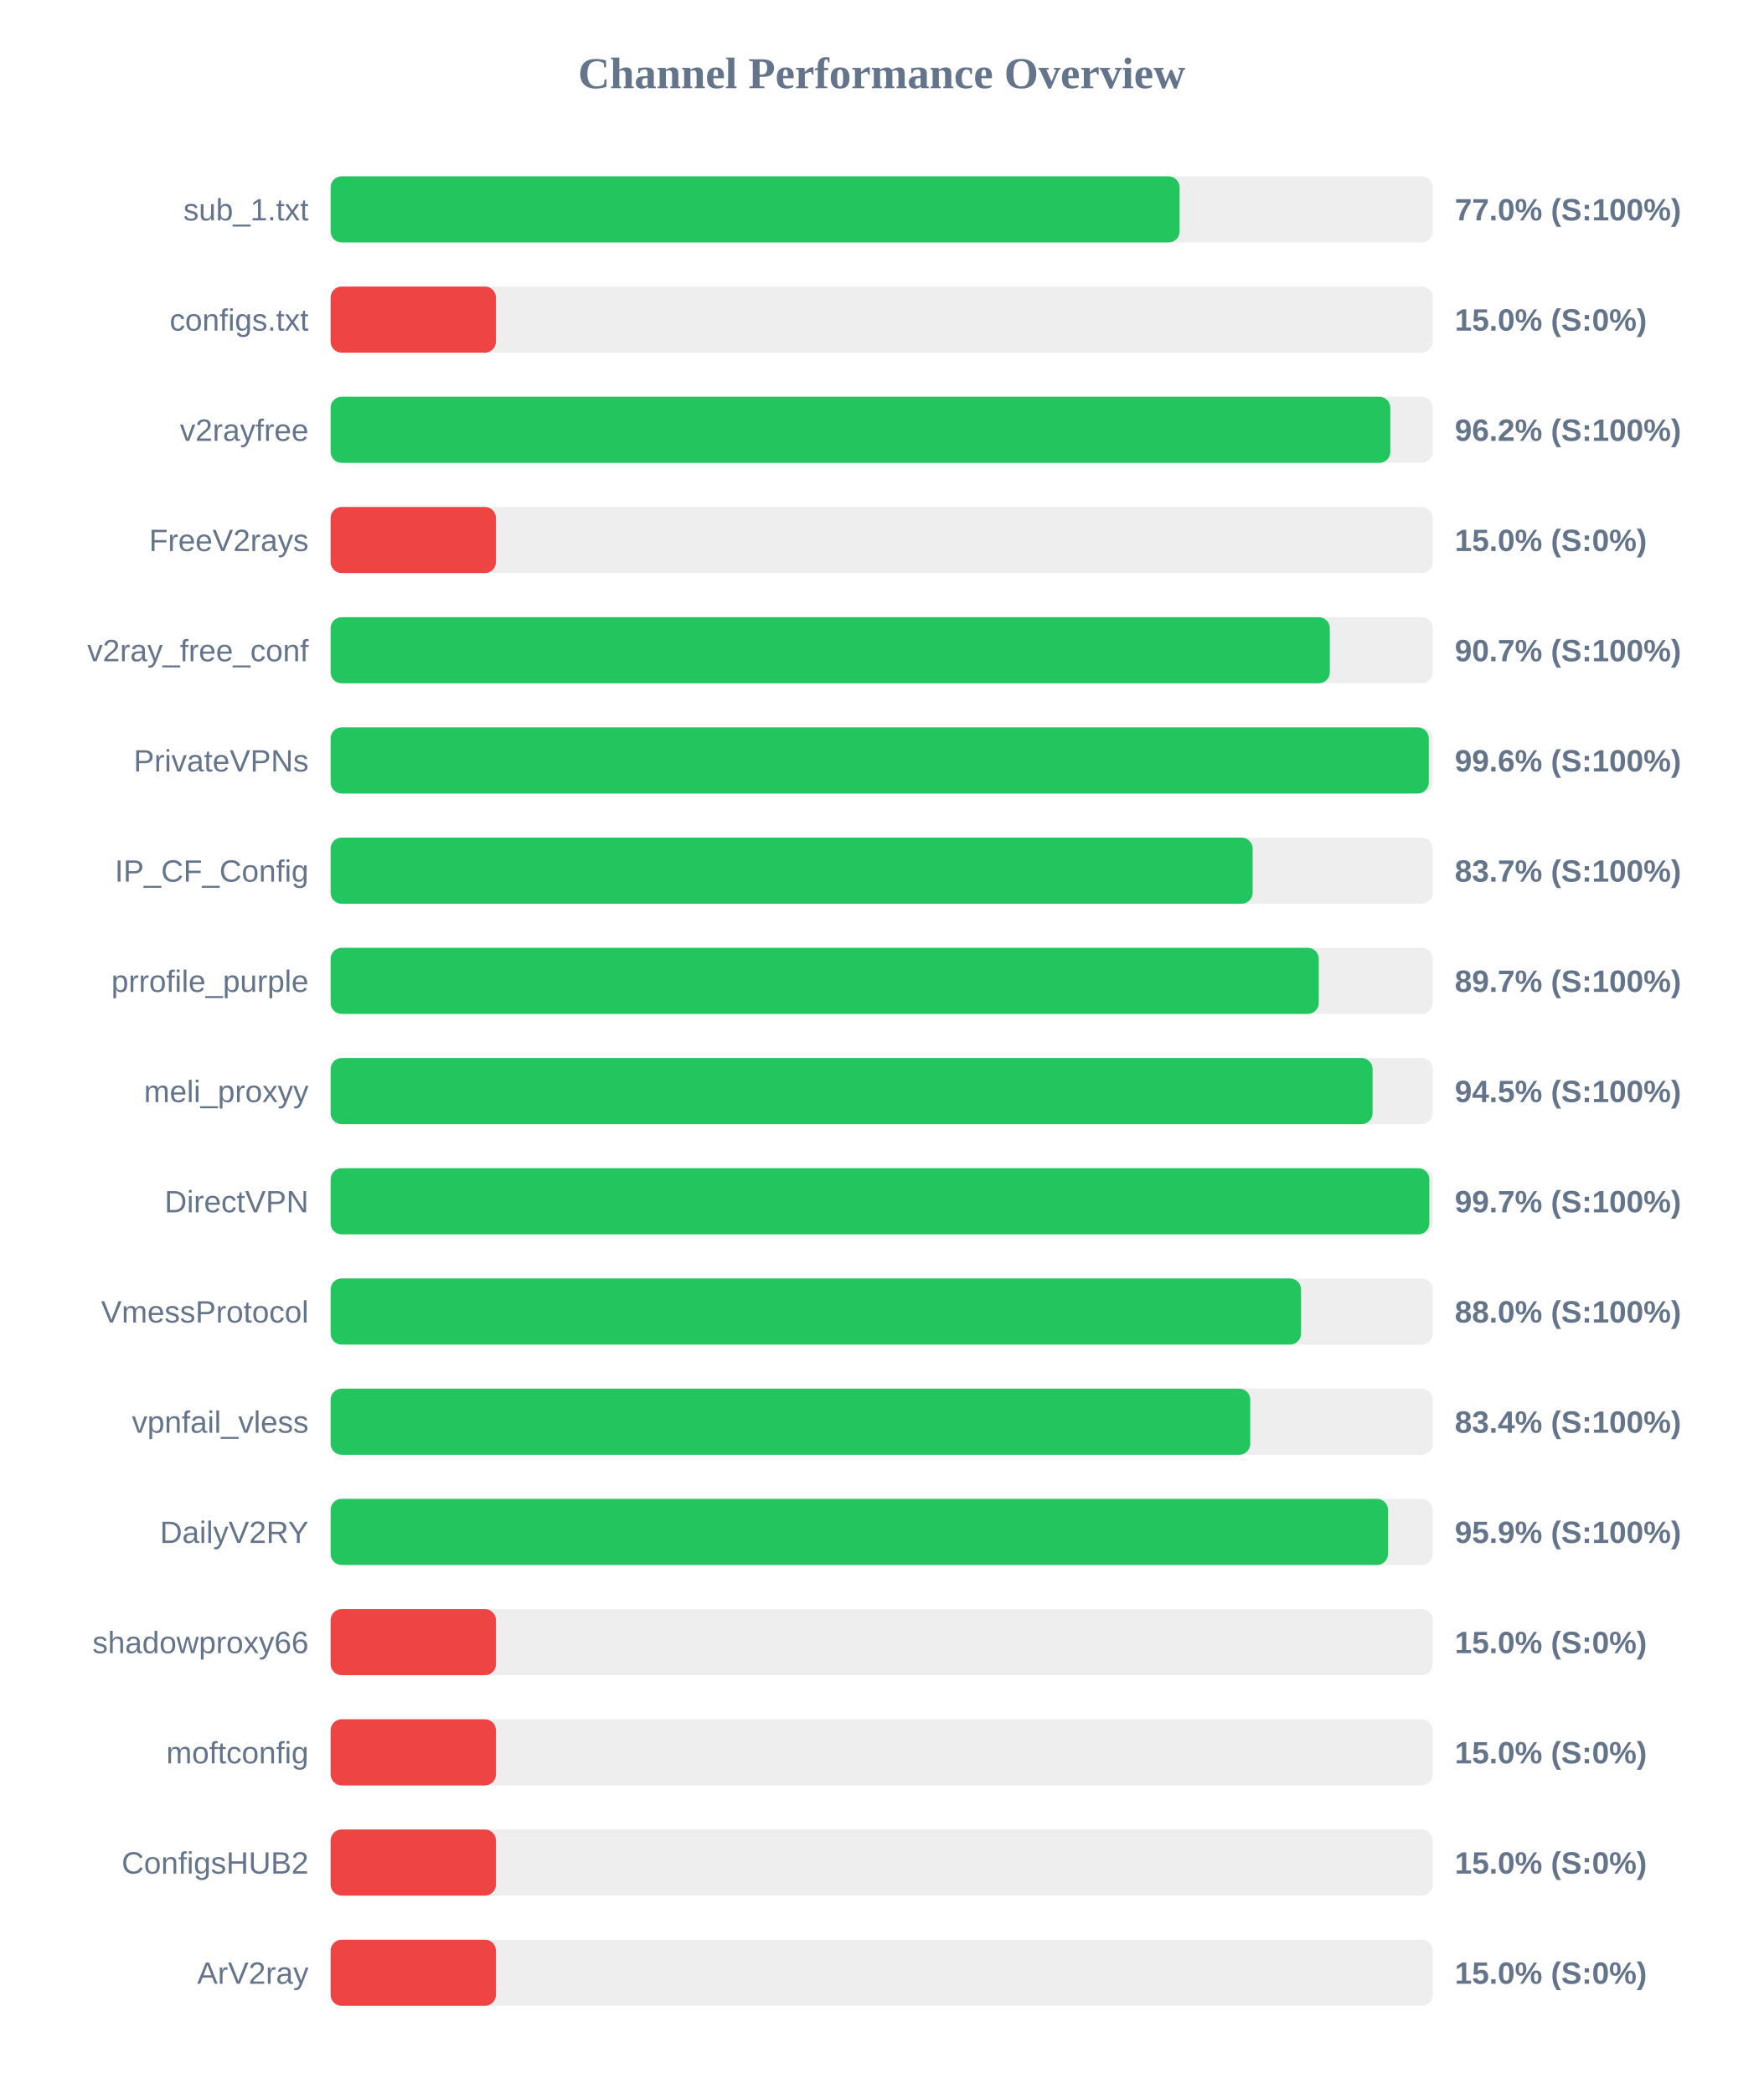
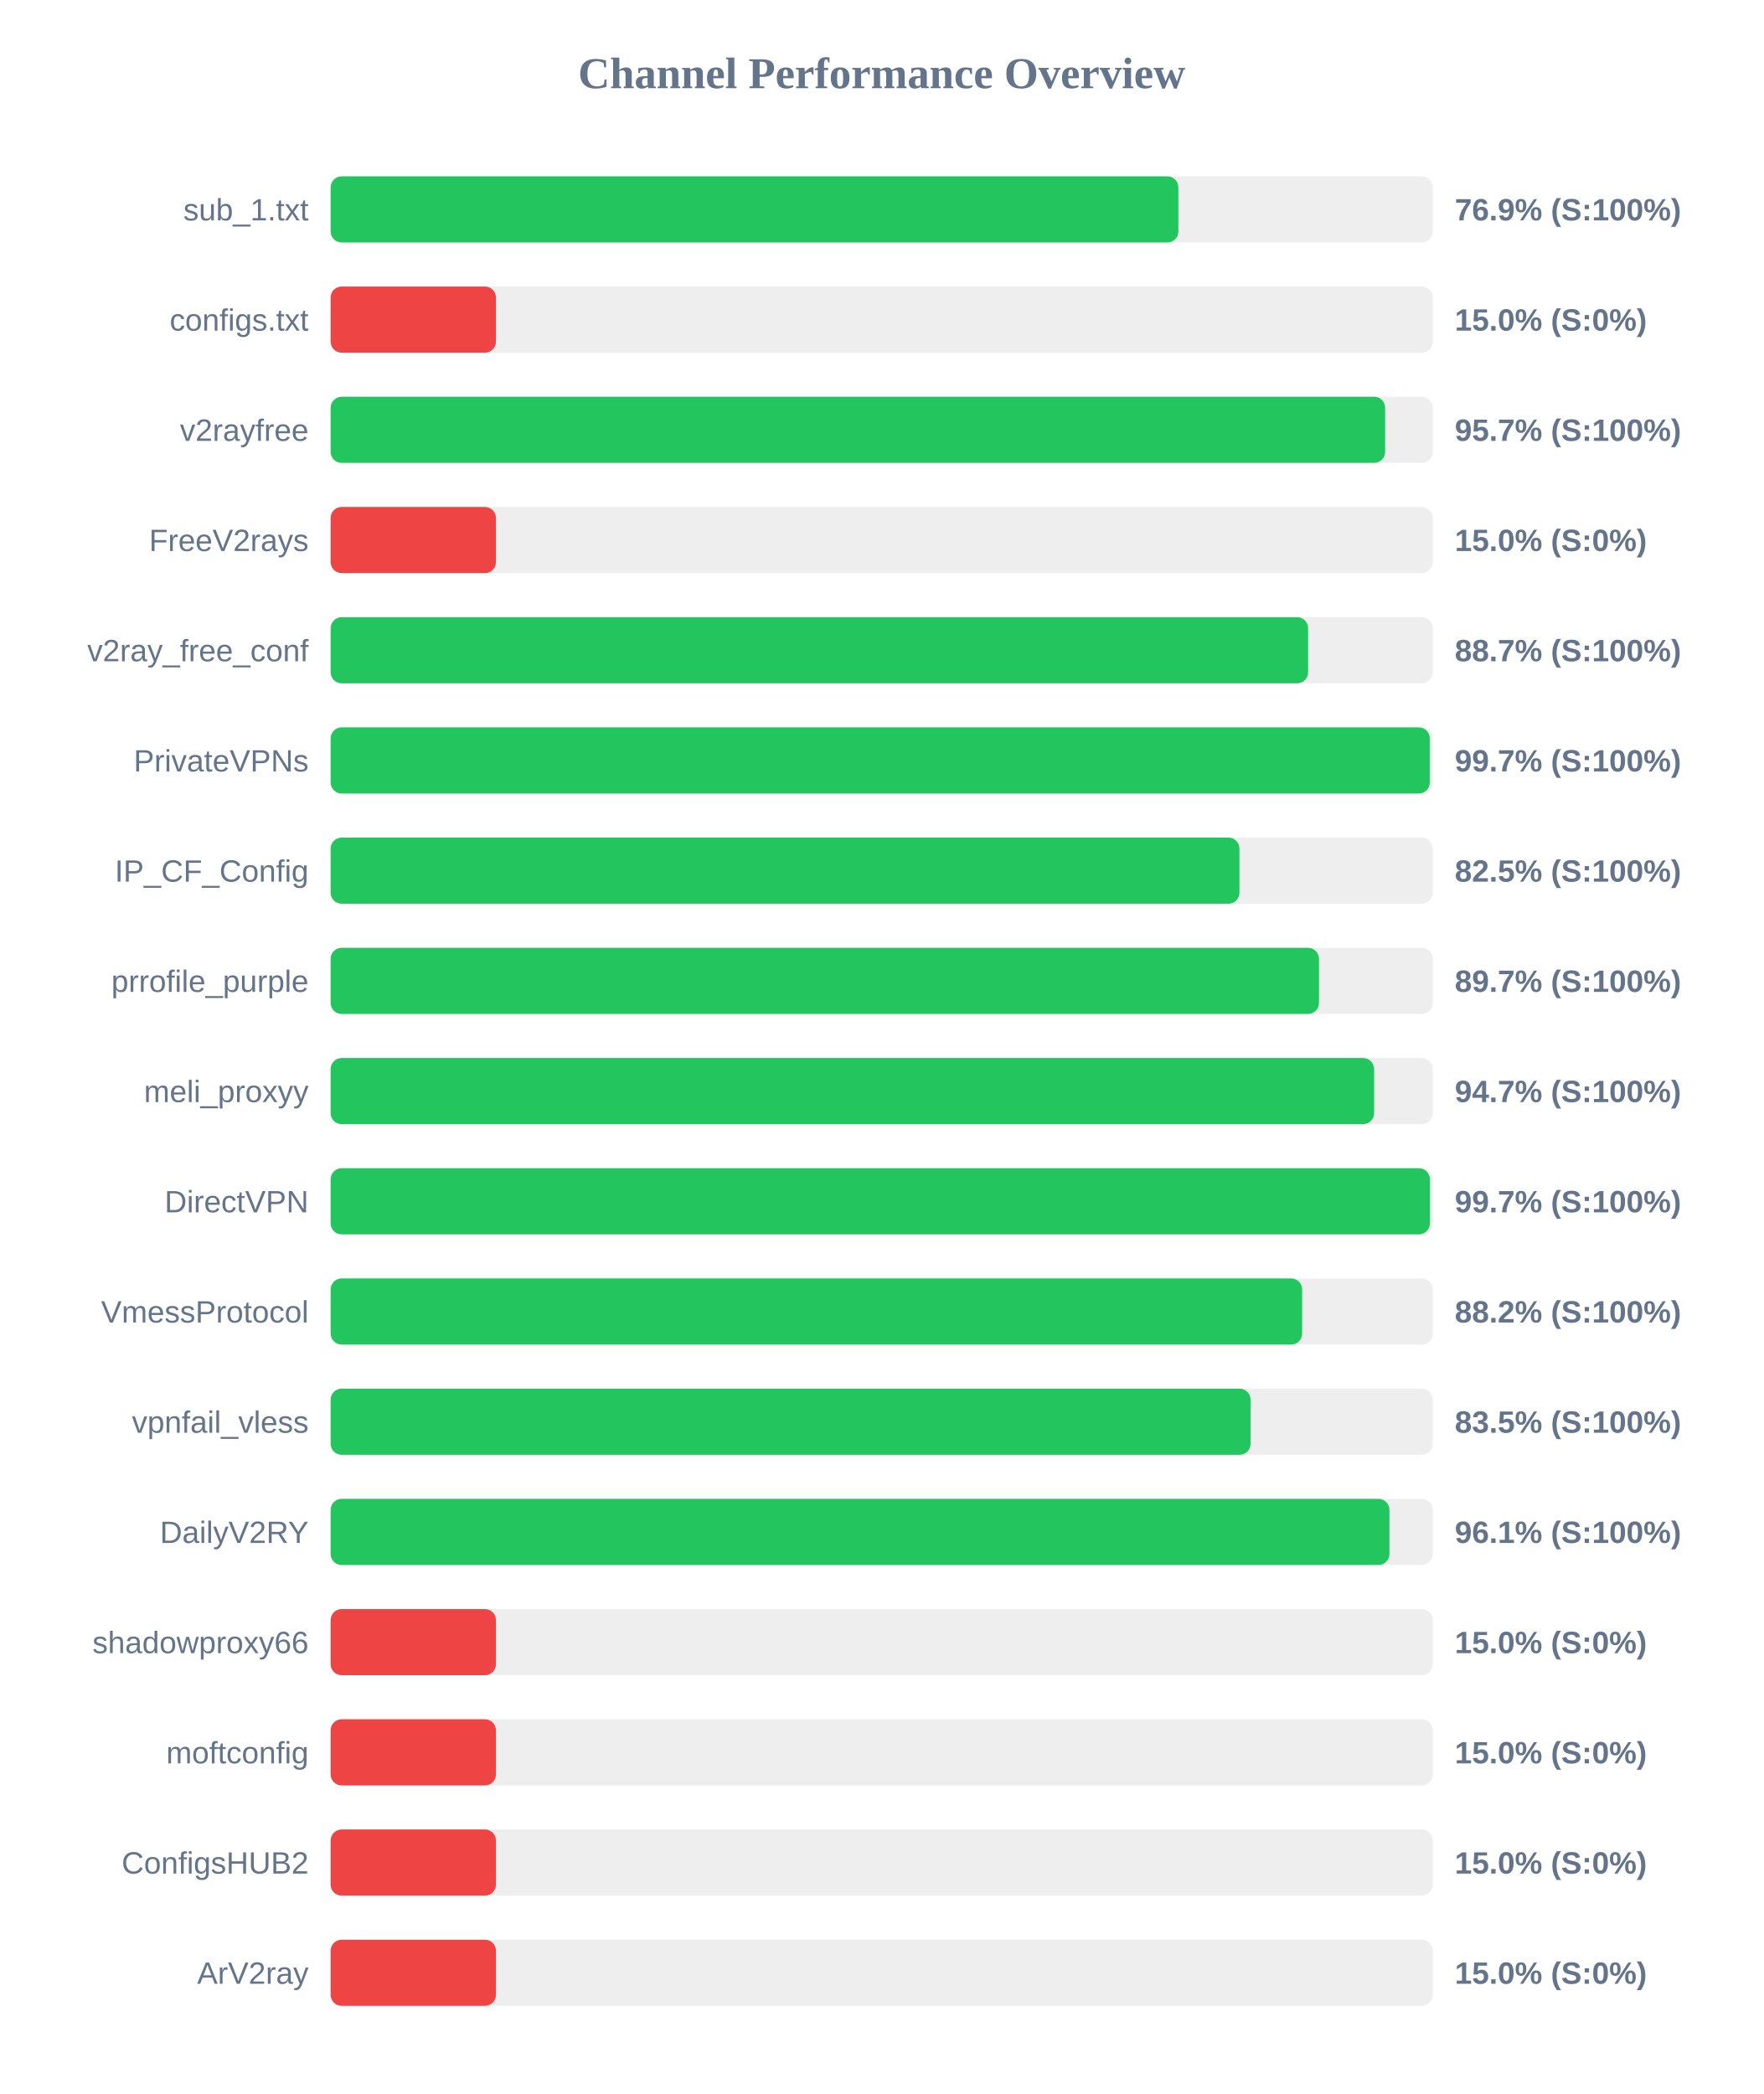
<svg xmlns="http://www.w3.org/2000/svg" width="800" height="950" version="1.1">
  <style>
        .row { font: 14px Arial; fill: #64748b; }
        .score { font: bold 14px Arial; fill: #64748b; }
    </style>
  <text x="400" y="40" text-anchor="middle" font-size="20px" font-weight="bold" fill="#64748b">Channel Performance Overview</text>
  <rect x="150" y="80" width="500" height="30" fill="#eee" rx="5" />
-   <rect x="150" y="80" width="385.15" height="30" fill="#22c55e" rx="5" />
+   <rect x="150" y="80" width="384.6" height="30" fill="#22c55e" rx="5" />
  <text x="140" y="100" text-anchor="end" class="row">sub_1.txt</text>
-   <text x="660" y="100" text-anchor="start" class="score">77.0% (S:100%)</text>
+   <text x="660" y="100" text-anchor="start" class="score">76.9% (S:100%)</text>
  <rect x="150" y="130" width="500" height="30" fill="#eee" rx="5" />
  <rect x="150" y="130" width="75.0" height="30" fill="#ef4444" rx="5" />
  <text x="140" y="150" text-anchor="end" class="row">configs.txt</text>
  <text x="660" y="150" text-anchor="start" class="score">15.0% (S:0%)</text>
  <rect x="150" y="180" width="500" height="30" fill="#eee" rx="5" />
-   <rect x="150" y="180" width="480.75" height="30" fill="#22c55e" rx="5" />
+   <rect x="150" y="180" width="478.4" height="30" fill="#22c55e" rx="5" />
  <text x="140" y="200" text-anchor="end" class="row">v2rayfree</text>
-   <text x="660" y="200" text-anchor="start" class="score">96.2% (S:100%)</text>
+   <text x="660" y="200" text-anchor="start" class="score">95.7% (S:100%)</text>
  <rect x="150" y="230" width="500" height="30" fill="#eee" rx="5" />
  <rect x="150" y="230" width="75.0" height="30" fill="#ef4444" rx="5" />
  <text x="140" y="250" text-anchor="end" class="row">FreeV2rays</text>
  <text x="660" y="250" text-anchor="start" class="score">15.0% (S:0%)</text>
  <rect x="150" y="280" width="500" height="30" fill="#eee" rx="5" />
-   <rect x="150" y="280" width="453.3" height="30" fill="#22c55e" rx="5" />
+   <rect x="150" y="280" width="443.45" height="30" fill="#22c55e" rx="5" />
  <text x="140" y="300" text-anchor="end" class="row">v2ray_free_conf</text>
-   <text x="660" y="300" text-anchor="start" class="score">90.7% (S:100%)</text>
+   <text x="660" y="300" text-anchor="start" class="score">88.7% (S:100%)</text>
  <rect x="150" y="330" width="500" height="30" fill="#eee" rx="5" />
-   <rect x="150" y="330" width="498.2" height="30" fill="#22c55e" rx="5" />
+   <rect x="150" y="330" width="498.65" height="30" fill="#22c55e" rx="5" />
  <text x="140" y="350" text-anchor="end" class="row">PrivateVPNs</text>
-   <text x="660" y="350" text-anchor="start" class="score">99.6% (S:100%)</text>
+   <text x="660" y="350" text-anchor="start" class="score">99.7% (S:100%)</text>
  <rect x="150" y="380" width="500" height="30" fill="#eee" rx="5" />
-   <rect x="150" y="380" width="418.3" height="30" fill="#22c55e" rx="5" />
+   <rect x="150" y="380" width="412.3" height="30" fill="#22c55e" rx="5" />
  <text x="140" y="400" text-anchor="end" class="row">IP_CF_Config</text>
-   <text x="660" y="400" text-anchor="start" class="score">83.7% (S:100%)</text>
+   <text x="660" y="400" text-anchor="start" class="score">82.5% (S:100%)</text>
  <rect x="150" y="430" width="500" height="30" fill="#eee" rx="5" />
-   <rect x="150" y="430" width="448.3" height="30" fill="#22c55e" rx="5" />
+   <rect x="150" y="430" width="448.4" height="30" fill="#22c55e" rx="5" />
  <text x="140" y="450" text-anchor="end" class="row">prrofile_purple</text>
  <text x="660" y="450" text-anchor="start" class="score">89.7% (S:100%)</text>
  <rect x="150" y="480" width="500" height="30" fill="#eee" rx="5" />
-   <rect x="150" y="480" width="472.7" height="30" fill="#22c55e" rx="5" />
+   <rect x="150" y="480" width="473.4" height="30" fill="#22c55e" rx="5" />
  <text x="140" y="500" text-anchor="end" class="row">meli_proxyy</text>
-   <text x="660" y="500" text-anchor="start" class="score">94.5% (S:100%)</text>
+   <text x="660" y="500" text-anchor="start" class="score">94.7% (S:100%)</text>
  <rect x="150" y="530" width="500" height="30" fill="#eee" rx="5" />
-   <rect x="150" y="530" width="498.45" height="30" fill="#22c55e" rx="5" />
+   <rect x="150" y="530" width="498.7" height="30" fill="#22c55e" rx="5" />
  <text x="140" y="550" text-anchor="end" class="row">DirectVPN</text>
  <text x="660" y="550" text-anchor="start" class="score">99.7% (S:100%)</text>
  <rect x="150" y="580" width="500" height="30" fill="#eee" rx="5" />
-   <rect x="150" y="580" width="440.25" height="30" fill="#22c55e" rx="5" />
+   <rect x="150" y="580" width="440.75" height="30" fill="#22c55e" rx="5" />
  <text x="140" y="600" text-anchor="end" class="row">VmessProtocol</text>
-   <text x="660" y="600" text-anchor="start" class="score">88.0% (S:100%)</text>
+   <text x="660" y="600" text-anchor="start" class="score">88.2% (S:100%)</text>
  <rect x="150" y="630" width="500" height="30" fill="#eee" rx="5" />
-   <rect x="150" y="630" width="417.2" height="30" fill="#22c55e" rx="5" />
+   <rect x="150" y="630" width="417.35" height="30" fill="#22c55e" rx="5" />
  <text x="140" y="650" text-anchor="end" class="row">vpnfail_vless</text>
-   <text x="660" y="650" text-anchor="start" class="score">83.4% (S:100%)</text>
+   <text x="660" y="650" text-anchor="start" class="score">83.5% (S:100%)</text>
  <rect x="150" y="680" width="500" height="30" fill="#eee" rx="5" />
-   <rect x="150" y="680" width="479.7" height="30" fill="#22c55e" rx="5" />
+   <rect x="150" y="680" width="480.35" height="30" fill="#22c55e" rx="5" />
  <text x="140" y="700" text-anchor="end" class="row">DailyV2RY</text>
-   <text x="660" y="700" text-anchor="start" class="score">95.9% (S:100%)</text>
+   <text x="660" y="700" text-anchor="start" class="score">96.1% (S:100%)</text>
  <rect x="150" y="730" width="500" height="30" fill="#eee" rx="5" />
  <rect x="150" y="730" width="75.0" height="30" fill="#ef4444" rx="5" />
  <text x="140" y="750" text-anchor="end" class="row">shadowproxy66</text>
  <text x="660" y="750" text-anchor="start" class="score">15.0% (S:0%)</text>
  <rect x="150" y="780" width="500" height="30" fill="#eee" rx="5" />
  <rect x="150" y="780" width="75.0" height="30" fill="#ef4444" rx="5" />
  <text x="140" y="800" text-anchor="end" class="row">moftconfig</text>
  <text x="660" y="800" text-anchor="start" class="score">15.0% (S:0%)</text>
  <rect x="150" y="830" width="500" height="30" fill="#eee" rx="5" />
  <rect x="150" y="830" width="75.0" height="30" fill="#ef4444" rx="5" />
  <text x="140" y="850" text-anchor="end" class="row">ConfigsHUB2</text>
  <text x="660" y="850" text-anchor="start" class="score">15.0% (S:0%)</text>
  <rect x="150" y="880" width="500" height="30" fill="#eee" rx="5" />
  <rect x="150" y="880" width="75.0" height="30" fill="#ef4444" rx="5" />
  <text x="140" y="900" text-anchor="end" class="row">ArV2ray</text>
  <text x="660" y="900" text-anchor="start" class="score">15.0% (S:0%)</text>
</svg>
